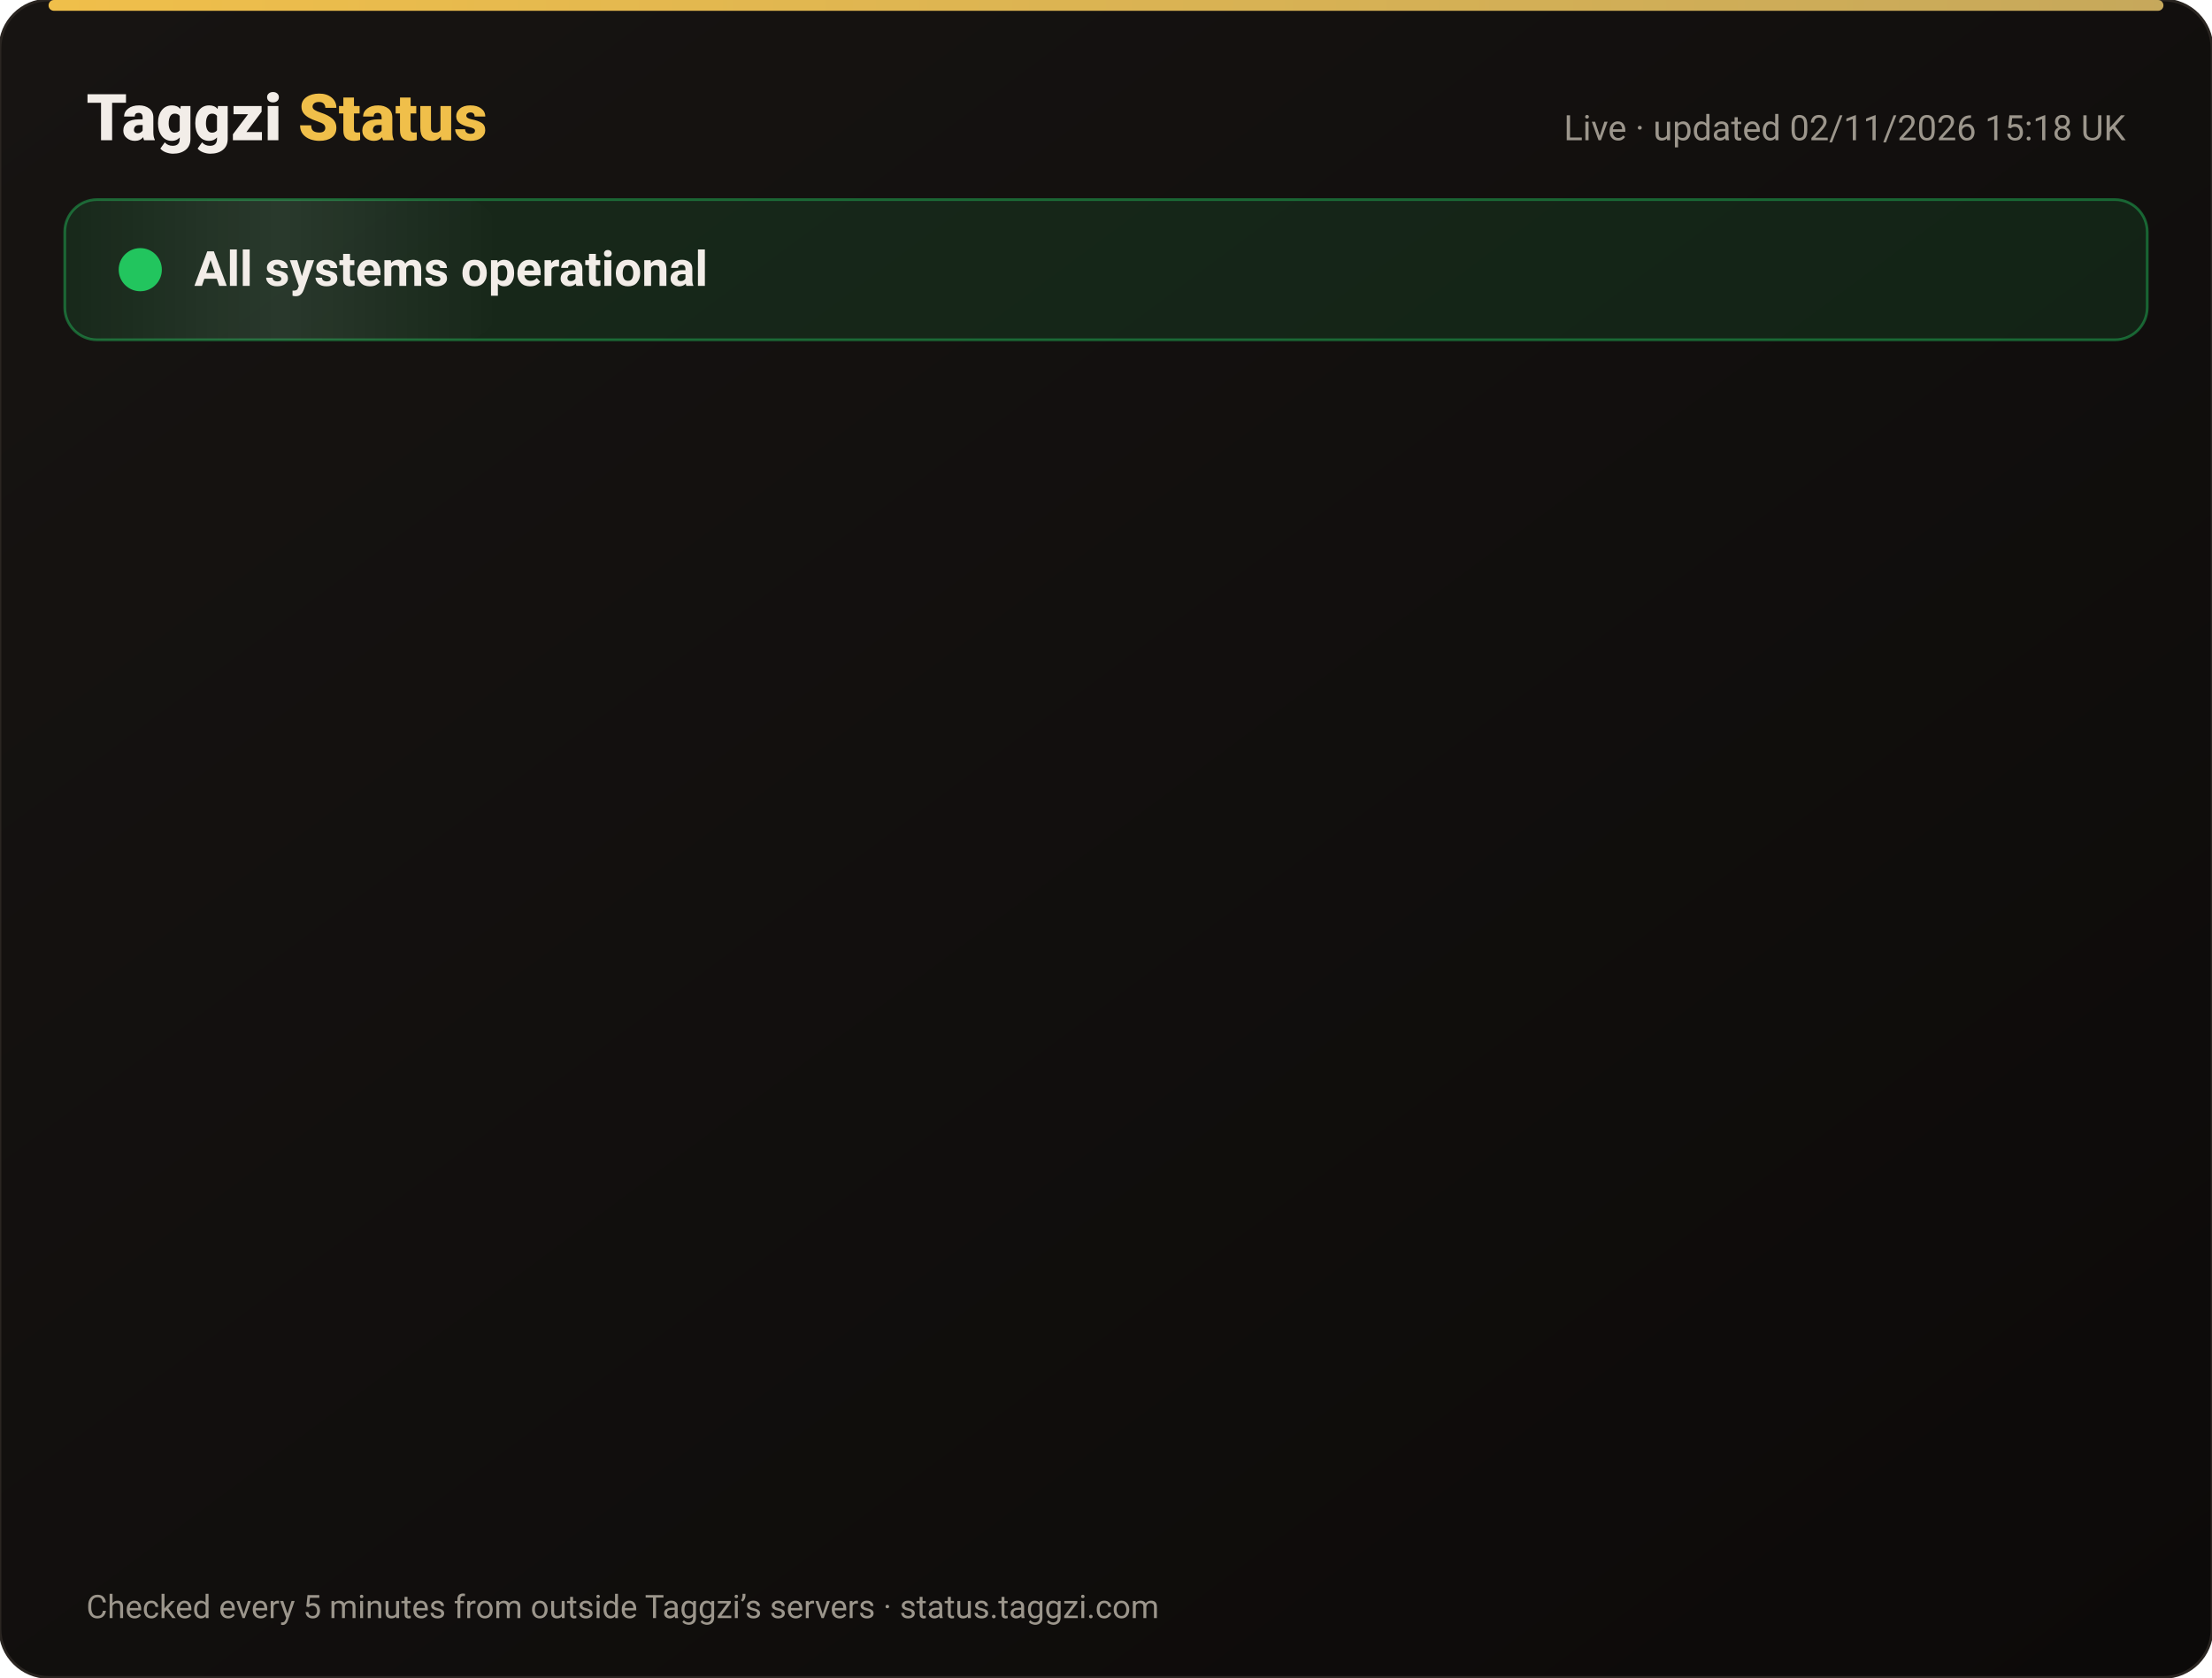
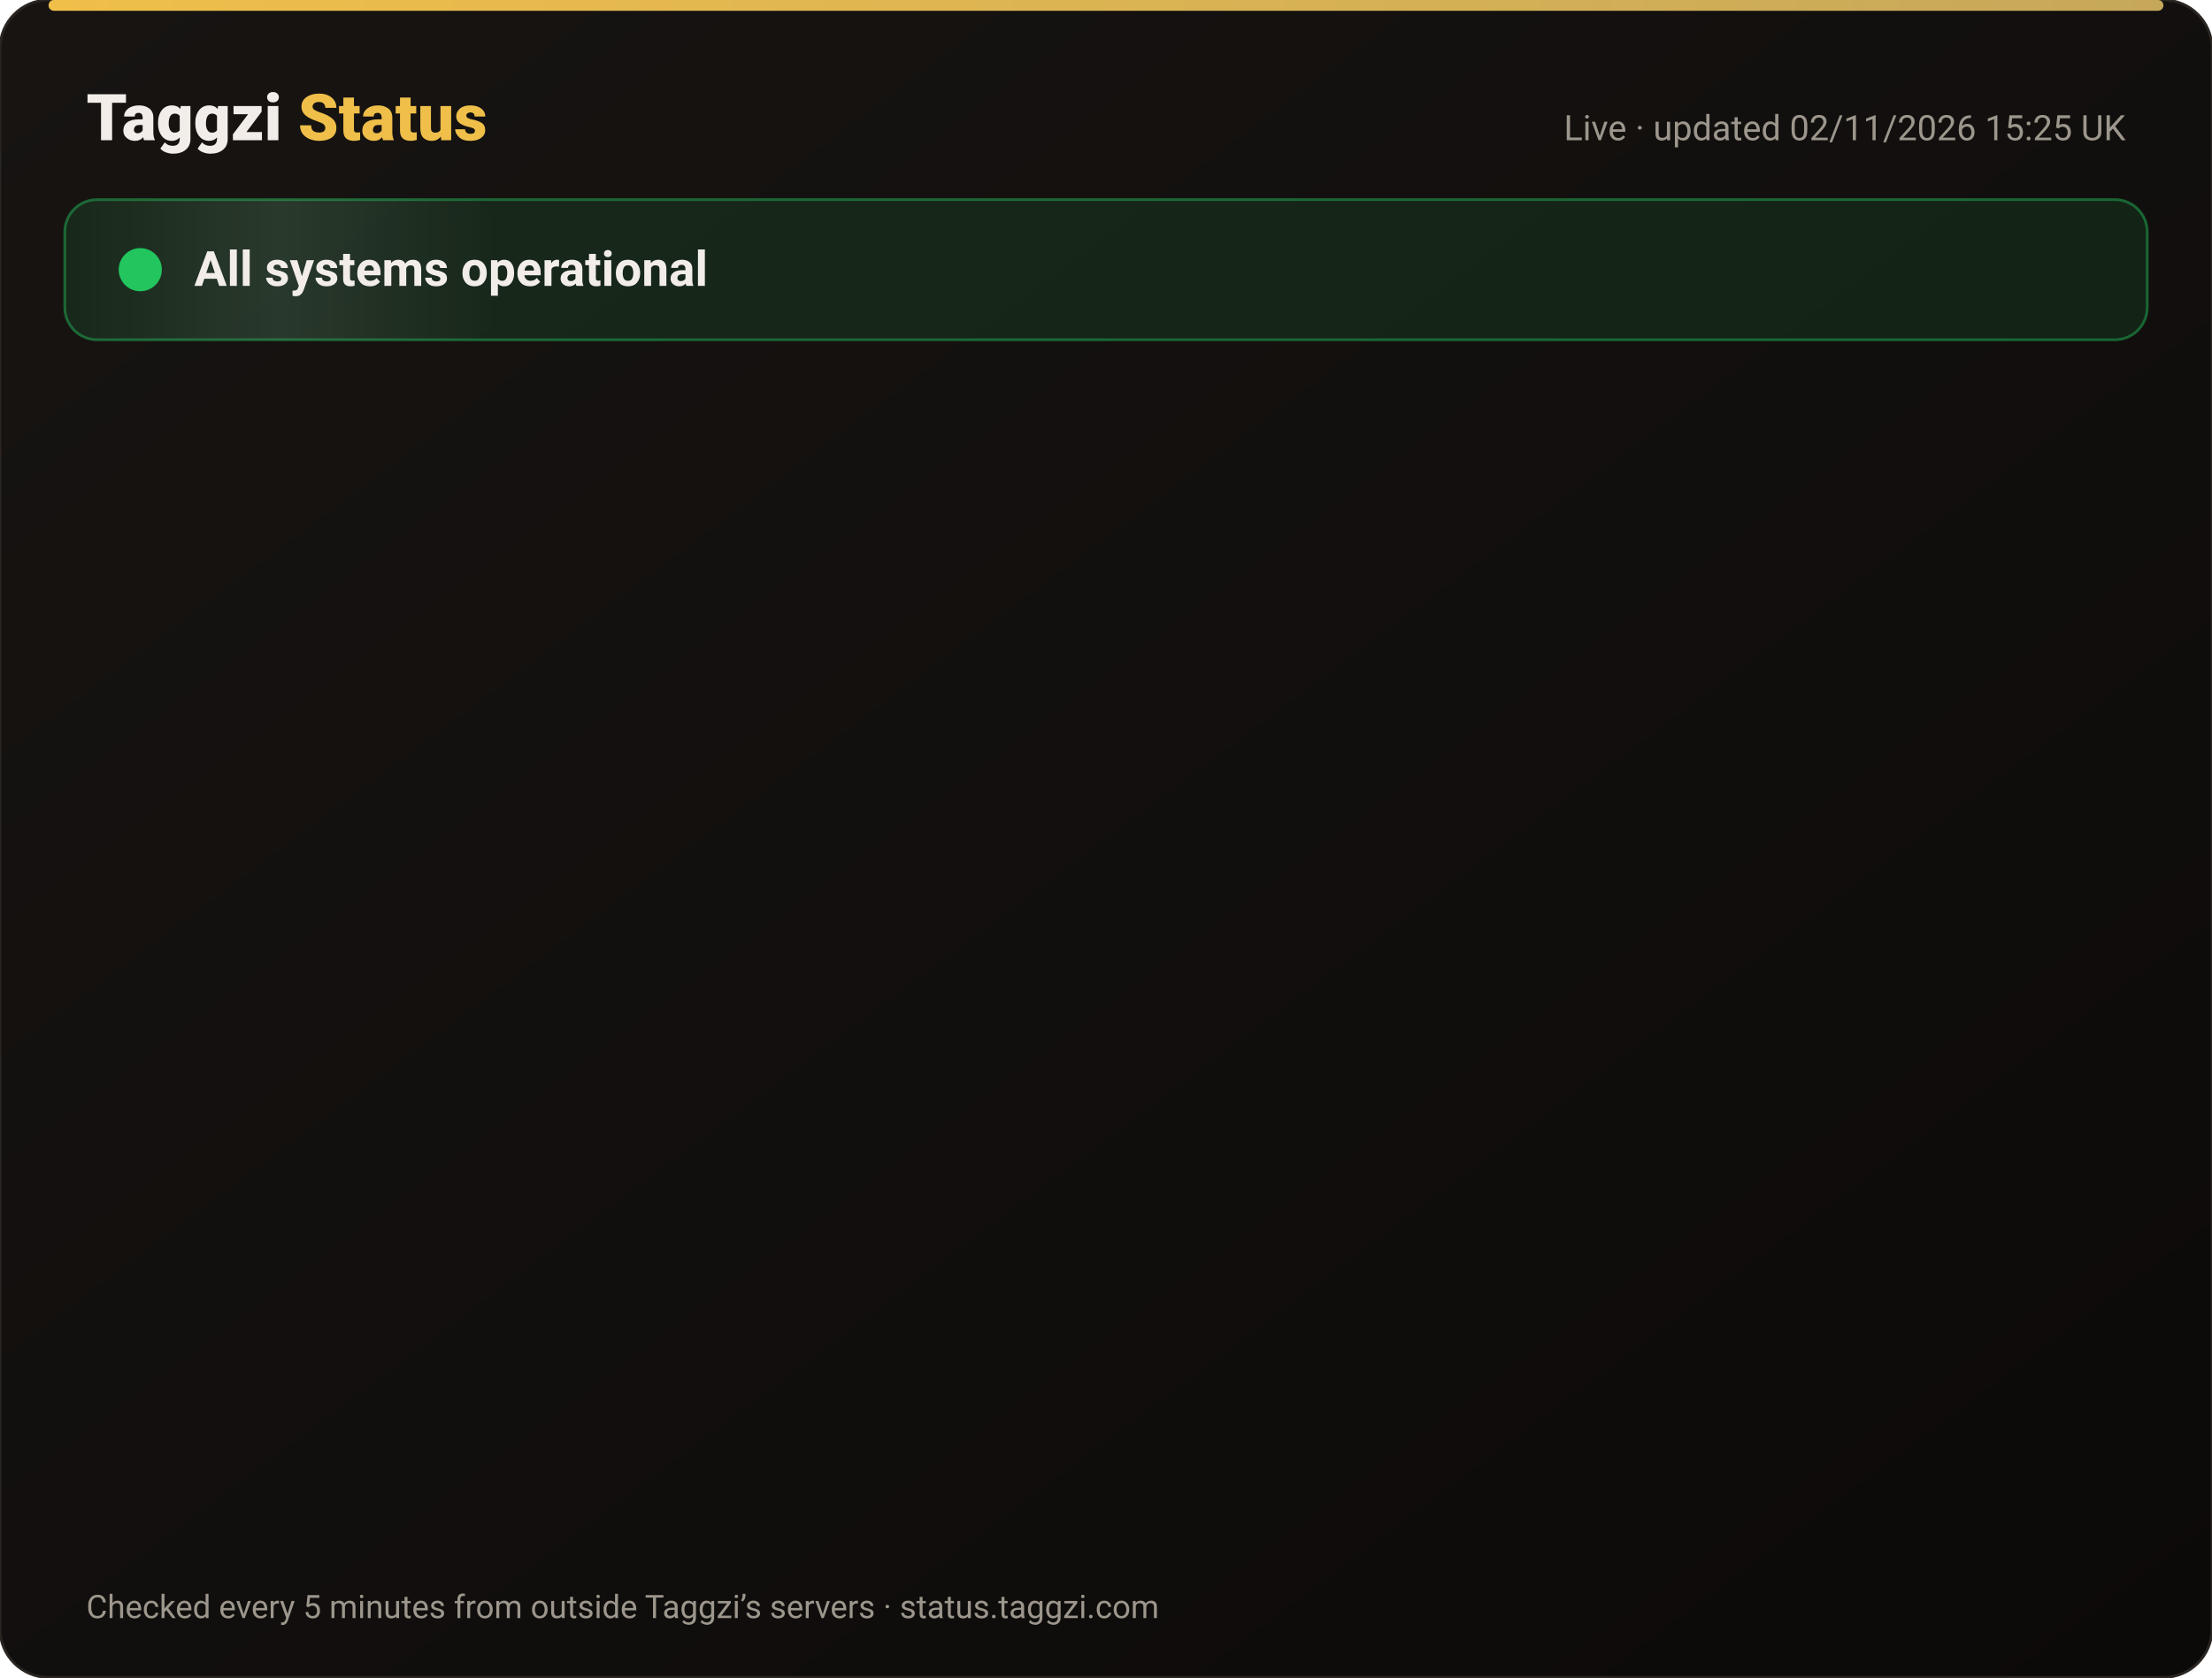
<svg xmlns="http://www.w3.org/2000/svg" width="820" height="622" viewBox="0 0 820 622" font-family="-apple-system,Segoe UI,Roboto,Helvetica,Arial,sans-serif">
  <defs>
    <linearGradient id="bg" x1="0" y1="0" x2="1" y2="1">
      <stop offset="0" stop-color="#171412" />
      <stop offset="1" stop-color="#0C0A09" />
    </linearGradient>
    <linearGradient id="gold" x1="0" x2="1">
      <stop offset="0" stop-color="#F0BF4A" />
      <stop offset="1" stop-color="#c6a85b" />
    </linearGradient>
    <linearGradient id="shine" x1="0" x2="1">
      <stop offset="0" stop-color="#fff" stop-opacity="0" />
      <stop offset=".5" stop-color="#fff" stop-opacity=".08" />
      <stop offset="1" stop-color="#fff" stop-opacity="0" />
    </linearGradient>
  </defs>
  <rect width="820" height="622" rx="18" fill="url(#bg)" stroke="#2a2521" />
  <rect x="18" y="0" width="784" height="4" rx="2" fill="url(#gold)" />
  <text x="32" y="52" font-size="24" font-weight="800" fill="#F2EDE8">Taggzi <tspan fill="#F0BF4A">Status</tspan>
  </text>
-   <text x="788" y="52" font-size="13" fill="#9C968C" text-anchor="end">Live · updated 02/11/2026 15:18 UK</text>
+   <text x="788" y="52" font-size="13" fill="#9C968C" text-anchor="end">Live · updated 02/11/2026 15:25 UK</text>
  <rect x="24" y="74" width="772" height="52" rx="12" fill="#22c55e" fill-opacity=".12" stroke="#22c55e" stroke-opacity=".45" />
  <rect x="24" y="74" width="160" height="52" rx="12" fill="url(#shine)">
    <animate attributeName="x" from="-160" to="820" dur="4s" repeatCount="indefinite" />
  </rect>
  <circle cx="52" cy="100" r="7" fill="#22c55e" />
  <circle cx="52" cy="100" r="7" fill="none" stroke="#22c55e" stroke-width="2">
    <animate attributeName="r" values="7;15;7" dur="2s" repeatCount="indefinite" />
    <animate attributeName="opacity" values=".9;0;.9" dur="2s" repeatCount="indefinite" />
  </circle>
  <text x="72" y="106" font-size="18" font-weight="700" fill="#F2EDE8">All systems operational</text>
  <g opacity="0">
    <animate attributeName="opacity" from="0" to="1" begin="0.00s" dur=".6s" fill="freeze" />
    <line x1="32" y1="188" x2="788" y2="188" stroke="#2a2521" />
    <circle cx="44" cy="166" r="6" fill="#22c55e">
      <animate attributeName="opacity" values="1;.45;1" dur="2.4s" begin="0.00s" repeatCount="indefinite" />
    </circle>
    <text x="62" y="171" font-size="15" font-weight="650" fill="#F2EDE8">Website</text>
    <text x="630" y="171" font-size="13" fill="#9C968C" text-anchor="end">99.96% uptime</text>
    <rect x="648" y="154" width="140" height="24" rx="12" fill="#22c55e" fill-opacity=".14" stroke="#22c55e" stroke-opacity=".5" />
    <text x="718" y="171" font-size="12" font-weight="700" fill="#22c55e" text-anchor="middle">Operational</text>
  </g>
  <g opacity="0">
    <animate attributeName="opacity" from="0" to="1" begin="0.15s" dur=".6s" fill="freeze" />
    <line x1="32" y1="234" x2="788" y2="234" stroke="#2a2521" />
    <circle cx="44" cy="212" r="6" fill="#22c55e">
      <animate attributeName="opacity" values="1;.45;1" dur="2.4s" begin="0.15s" repeatCount="indefinite" />
    </circle>
    <text x="62" y="217" font-size="15" font-weight="650" fill="#F2EDE8">Tag scans</text>
    <text x="630" y="217" font-size="13" fill="#9C968C" text-anchor="end">99.96% uptime</text>
    <rect x="648" y="200" width="140" height="24" rx="12" fill="#22c55e" fill-opacity=".14" stroke="#22c55e" stroke-opacity=".5" />
    <text x="718" y="217" font-size="12" font-weight="700" fill="#22c55e" text-anchor="middle">Operational</text>
  </g>
  <g opacity="0">
    <animate attributeName="opacity" from="0" to="1" begin="0.30s" dur=".6s" fill="freeze" />
    <line x1="32" y1="280" x2="788" y2="280" stroke="#2a2521" />
    <circle cx="44" cy="258" r="6" fill="#22c55e">
      <animate attributeName="opacity" values="1;.45;1" dur="2.4s" begin="0.30s" repeatCount="indefinite" />
    </circle>
    <text x="62" y="263" font-size="15" font-weight="650" fill="#F2EDE8">Manual tag lookup</text>
    <text x="630" y="263" font-size="13" fill="#9C968C" text-anchor="end">99.96% uptime</text>
    <rect x="648" y="246" width="140" height="24" rx="12" fill="#22c55e" fill-opacity=".14" stroke="#22c55e" stroke-opacity=".5" />
    <text x="718" y="263" font-size="12" font-weight="700" fill="#22c55e" text-anchor="middle">Operational</text>
  </g>
  <g opacity="0">
    <animate attributeName="opacity" from="0" to="1" begin="0.45s" dur=".6s" fill="freeze" />
    <line x1="32" y1="326" x2="788" y2="326" stroke="#2a2521" />
    <circle cx="44" cy="304" r="6" fill="#22c55e">
      <animate attributeName="opacity" values="1;.45;1" dur="2.4s" begin="0.45s" repeatCount="indefinite" />
    </circle>
    <text x="62" y="309" font-size="15" font-weight="650" fill="#F2EDE8">App &amp; login</text>
    <text x="630" y="309" font-size="13" fill="#9C968C" text-anchor="end">99.96% uptime</text>
    <rect x="648" y="292" width="140" height="24" rx="12" fill="#22c55e" fill-opacity=".14" stroke="#22c55e" stroke-opacity=".5" />
    <text x="718" y="309" font-size="12" font-weight="700" fill="#22c55e" text-anchor="middle">Operational</text>
  </g>
  <g opacity="0">
    <animate attributeName="opacity" from="0" to="1" begin="0.60s" dur=".6s" fill="freeze" />
    <line x1="32" y1="372" x2="788" y2="372" stroke="#2a2521" />
    <circle cx="44" cy="350" r="6" fill="#22c55e">
      <animate attributeName="opacity" values="1;.45;1" dur="2.4s" begin="0.60s" repeatCount="indefinite" />
    </circle>
    <text x="62" y="355" font-size="15" font-weight="650" fill="#F2EDE8">Community alerts</text>
    <text x="630" y="355" font-size="13" fill="#9C968C" text-anchor="end">99.96% uptime</text>
    <rect x="648" y="338" width="140" height="24" rx="12" fill="#22c55e" fill-opacity=".14" stroke="#22c55e" stroke-opacity=".5" />
    <text x="718" y="355" font-size="12" font-weight="700" fill="#22c55e" text-anchor="middle">Operational</text>
  </g>
  <g opacity="0">
    <animate attributeName="opacity" from="0" to="1" begin="0.75s" dur=".6s" fill="freeze" />
    <line x1="32" y1="418" x2="788" y2="418" stroke="#2a2521" />
    <circle cx="44" cy="396" r="6" fill="#22c55e">
      <animate attributeName="opacity" values="1;.45;1" dur="2.4s" begin="0.75s" repeatCount="indefinite" />
    </circle>
    <text x="62" y="401" font-size="15" font-weight="650" fill="#F2EDE8">Private calling</text>
    <text x="630" y="401" font-size="13" fill="#9C968C" text-anchor="end">99.96% uptime</text>
    <rect x="648" y="384" width="140" height="24" rx="12" fill="#22c55e" fill-opacity=".14" stroke="#22c55e" stroke-opacity=".5" />
    <text x="718" y="401" font-size="12" font-weight="700" fill="#22c55e" text-anchor="middle">Operational</text>
  </g>
  <g opacity="0">
    <animate attributeName="opacity" from="0" to="1" begin="0.90s" dur=".6s" fill="freeze" />
    <line x1="32" y1="464" x2="788" y2="464" stroke="#2a2521" />
    <circle cx="44" cy="442" r="6" fill="#22c55e">
      <animate attributeName="opacity" values="1;.45;1" dur="2.4s" begin="0.90s" repeatCount="indefinite" />
    </circle>
    <text x="62" y="447" font-size="15" font-weight="650" fill="#F2EDE8">Payments</text>
    <text x="630" y="447" font-size="13" fill="#9C968C" text-anchor="end">99.95% uptime</text>
    <rect x="648" y="430" width="140" height="24" rx="12" fill="#22c55e" fill-opacity=".14" stroke="#22c55e" stroke-opacity=".5" />
    <text x="718" y="447" font-size="12" font-weight="700" fill="#22c55e" text-anchor="middle">Operational</text>
  </g>
  <g opacity="0">
    <animate attributeName="opacity" from="0" to="1" begin="1.05s" dur=".6s" fill="freeze" />
    <line x1="32" y1="510" x2="788" y2="510" stroke="#2a2521" />
    <circle cx="44" cy="488" r="6" fill="#22c55e">
      <animate attributeName="opacity" values="1;.45;1" dur="2.4s" begin="1.05s" repeatCount="indefinite" />
    </circle>
    <text x="62" y="493" font-size="15" font-weight="650" fill="#F2EDE8">Email &amp; support</text>
    <text x="630" y="493" font-size="13" fill="#9C968C" text-anchor="end">99.96% uptime</text>
    <rect x="648" y="476" width="140" height="24" rx="12" fill="#22c55e" fill-opacity=".14" stroke="#22c55e" stroke-opacity=".5" />
    <text x="718" y="493" font-size="12" font-weight="700" fill="#22c55e" text-anchor="middle">Operational</text>
  </g>
  <g opacity="0">
    <animate attributeName="opacity" from="0" to="1" begin="1.20s" dur=".6s" fill="freeze" />
    <line x1="32" y1="556" x2="788" y2="556" stroke="#2a2521" />
    <circle cx="44" cy="534" r="6" fill="#22c55e">
      <animate attributeName="opacity" values="1;.45;1" dur="2.4s" begin="1.20s" repeatCount="indefinite" />
    </circle>
    <text x="62" y="539" font-size="15" font-weight="650" fill="#F2EDE8">Secure connection (SSL)</text>
    <text x="630" y="539" font-size="13" fill="#9C968C" text-anchor="end">100.00% uptime</text>
    <rect x="648" y="522" width="140" height="24" rx="12" fill="#22c55e" fill-opacity=".14" stroke="#22c55e" stroke-opacity=".5" />
    <text x="718" y="539" font-size="12" font-weight="700" fill="#22c55e" text-anchor="middle">Operational</text>
  </g>
  <text x="32" y="600" font-size="12" fill="#9C968C">Checked every 5 minutes from outside Taggzi’s servers · status.taggzi.com</text>
</svg>
